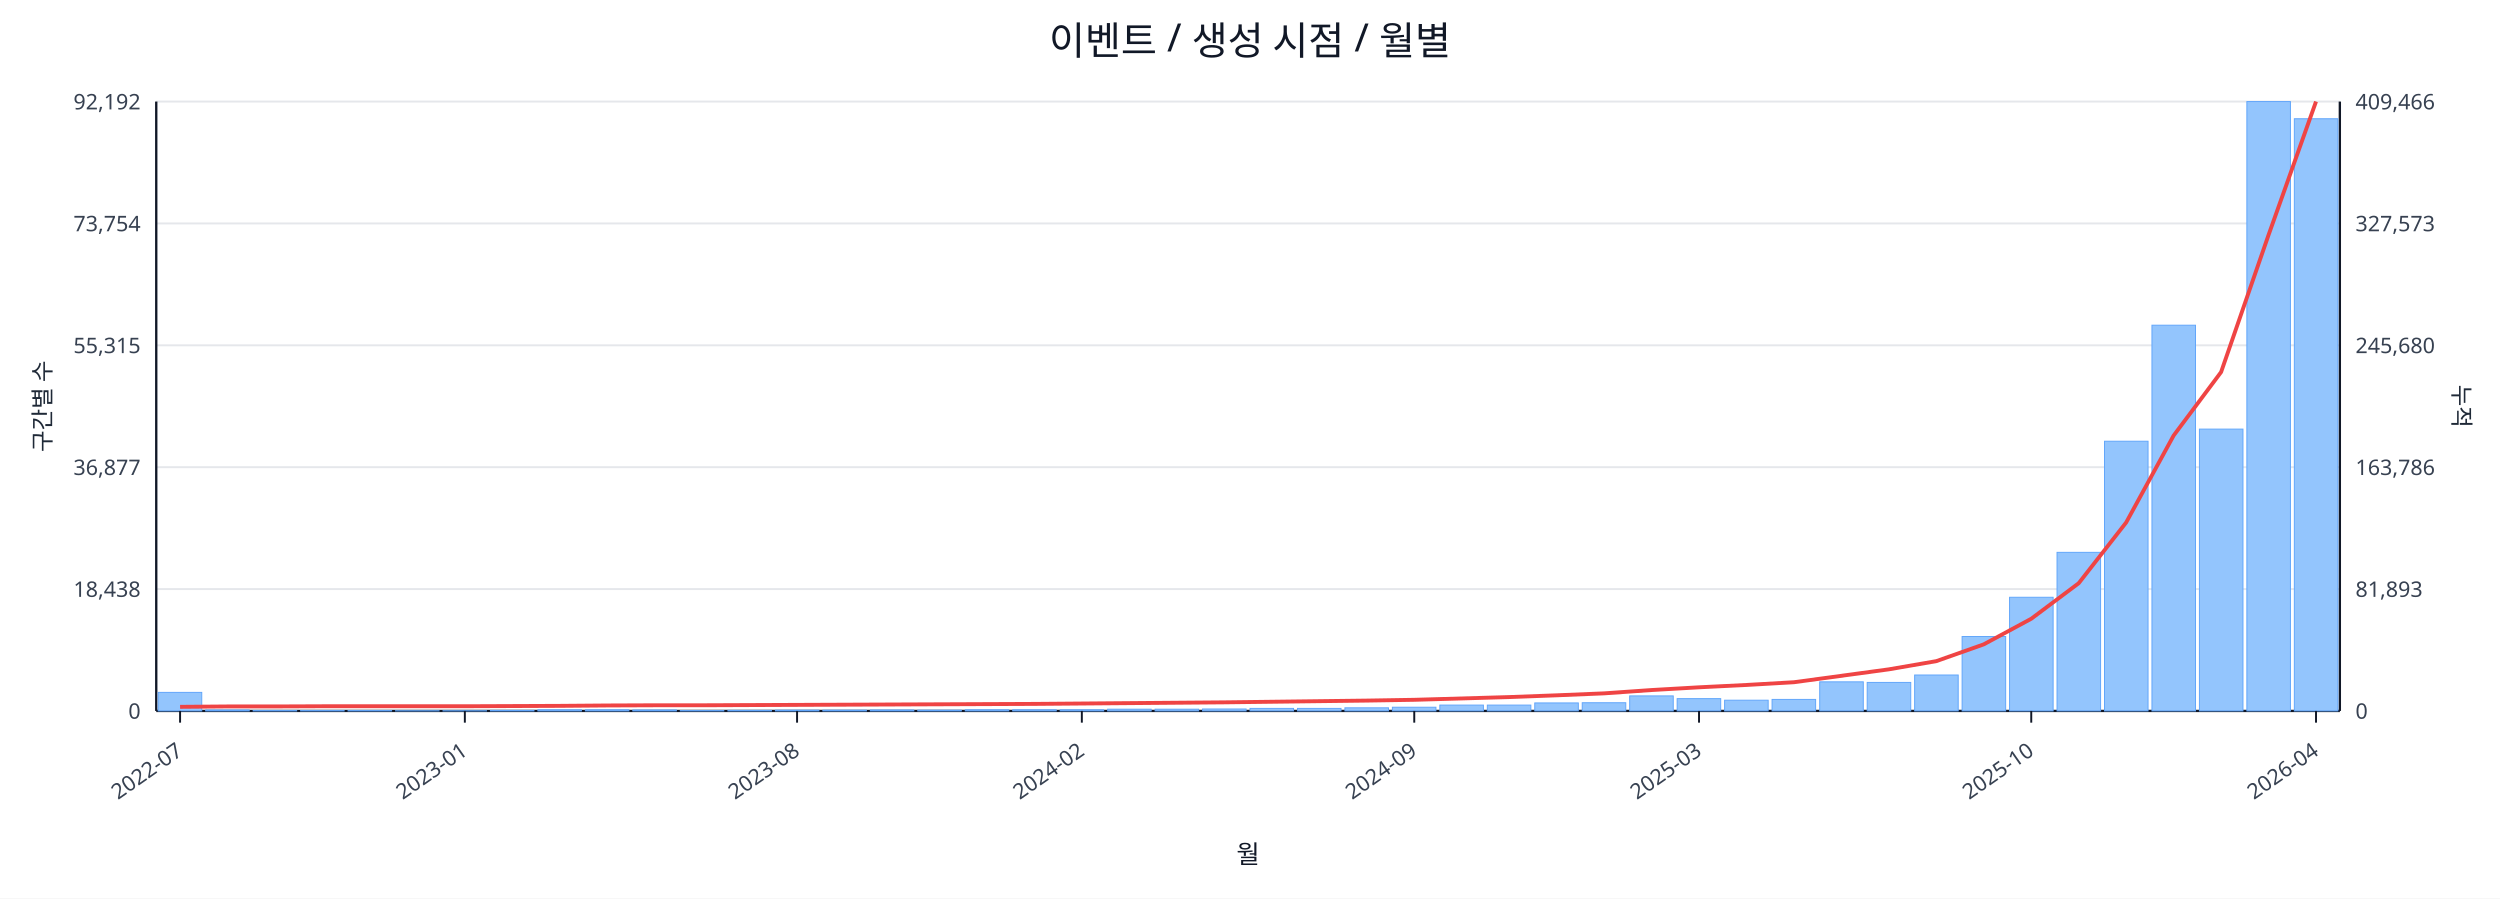
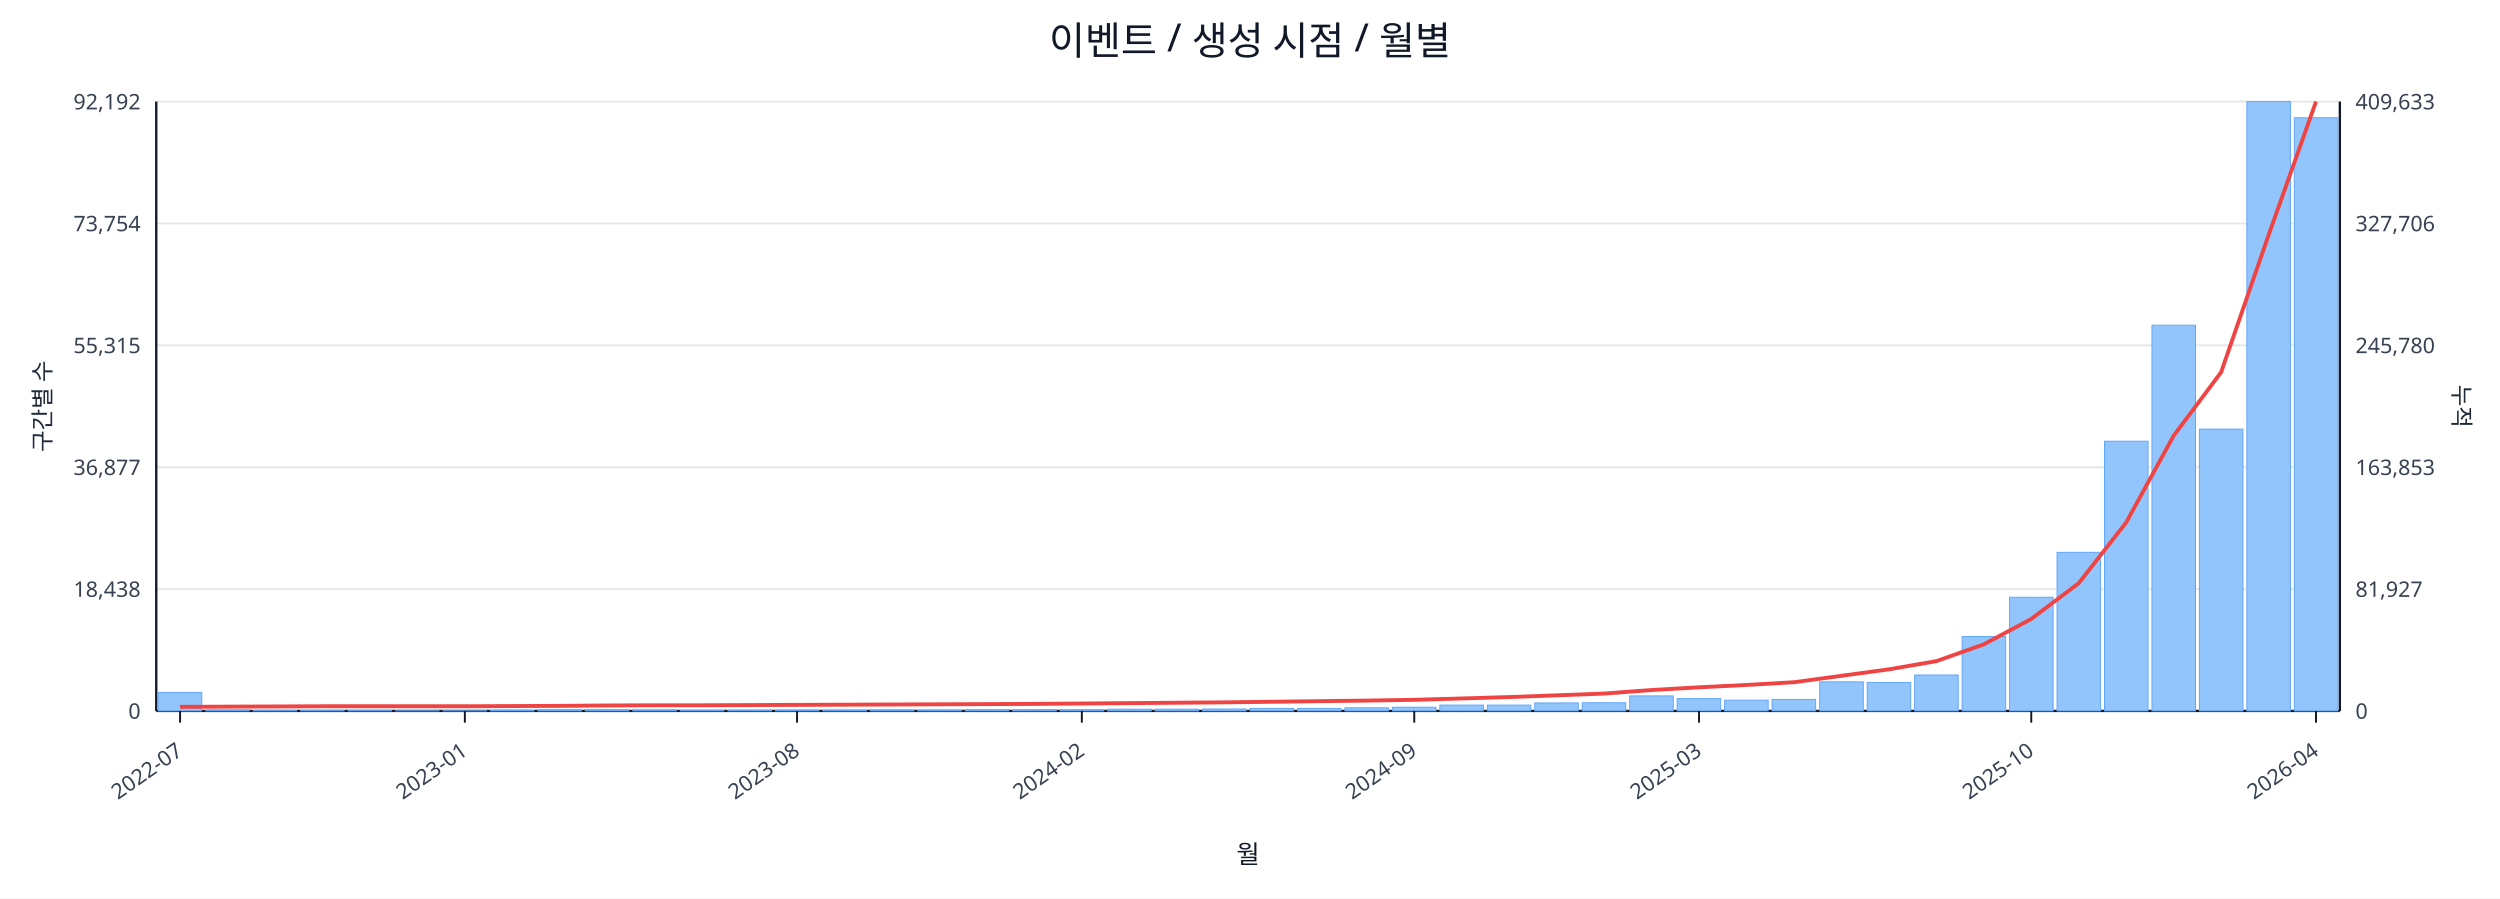
<svg xmlns="http://www.w3.org/2000/svg" width="1280" height="460" viewBox="0 0 1280 460">
  <rect x="0" y="0" width="100%" height="100%" fill="#ffffff" />
  <text x="640.0" y="28" font-size="20" text-anchor="middle" font-family="sans-serif" fill="#111827">이벤트 / 생성 시점 / 월별</text>
  <line x1="80.0" y1="52.0" x2="1198.0" y2="52.0" stroke="#e5e7eb" stroke-width="1" />
  <text x="72.0" y="56.0" font-size="11" text-anchor="end" font-family="sans-serif" fill="#374151">92,192</text>
-   <text x="1206.0" y="56.0" font-size="11" text-anchor="start" font-family="sans-serif" fill="#374151">409,466</text>
+   <text x="1206.0" y="56.0" font-size="11" text-anchor="start" font-family="sans-serif" fill="#374151">409,633</text>
  <line x1="80.0" y1="114.4" x2="1198.0" y2="114.4" stroke="#e5e7eb" stroke-width="1" />
  <text x="72.0" y="118.4" font-size="11" text-anchor="end" font-family="sans-serif" fill="#374151">73,754</text>
-   <text x="1206.0" y="118.4" font-size="11" text-anchor="start" font-family="sans-serif" fill="#374151">327,573</text>
+   <text x="1206.0" y="118.4" font-size="11" text-anchor="start" font-family="sans-serif" fill="#374151">327,706</text>
  <line x1="80.0" y1="176.8" x2="1198.0" y2="176.8" stroke="#e5e7eb" stroke-width="1" />
  <text x="72.0" y="180.8" font-size="11" text-anchor="end" font-family="sans-serif" fill="#374151">55,315</text>
-   <text x="1206.0" y="180.8" font-size="11" text-anchor="start" font-family="sans-serif" fill="#374151">245,680</text>
+   <text x="1206.0" y="180.8" font-size="11" text-anchor="start" font-family="sans-serif" fill="#374151">245,780</text>
  <line x1="80.0" y1="239.2" x2="1198.0" y2="239.2" stroke="#e5e7eb" stroke-width="1" />
  <text x="72.0" y="243.2" font-size="11" text-anchor="end" font-family="sans-serif" fill="#374151">36,877</text>
-   <text x="1206.0" y="243.2" font-size="11" text-anchor="start" font-family="sans-serif" fill="#374151">163,786</text>
+   <text x="1206.0" y="243.2" font-size="11" text-anchor="start" font-family="sans-serif" fill="#374151">163,853</text>
  <line x1="80.0" y1="301.6" x2="1198.0" y2="301.6" stroke="#e5e7eb" stroke-width="1" />
  <text x="72.0" y="305.6" font-size="11" text-anchor="end" font-family="sans-serif" fill="#374151">18,438</text>
-   <text x="1206.0" y="305.6" font-size="11" text-anchor="start" font-family="sans-serif" fill="#374151">81,893</text>
+   <text x="1206.0" y="305.6" font-size="11" text-anchor="start" font-family="sans-serif" fill="#374151">81,927</text>
  <line x1="80.0" y1="364.0" x2="1198.0" y2="364.0" stroke="#e5e7eb" stroke-width="1" />
  <text x="72.0" y="368.0" font-size="11" text-anchor="end" font-family="sans-serif" fill="#374151">0</text>
  <text x="1206.0" y="368.0" font-size="11" text-anchor="start" font-family="sans-serif" fill="#374151">0</text>
  <line x1="80.0" y1="364.0" x2="1198.0" y2="364.0" stroke="#111827" stroke-width="1.2" />
  <line x1="80.0" y1="52.0" x2="80.0" y2="364.0" stroke="#111827" stroke-width="1.2" />
  <line x1="1198.0" y1="52.0" x2="1198.0" y2="364.0" stroke="#111827" stroke-width="1.2" />
  <rect x="81.0" y="354.5" width="22.3" height="9.5" fill="#93c5fd" stroke="#60a5fa" stroke-width="0.5" />
  <rect x="105.3" y="363.5" width="22.3" height="0.5" fill="#93c5fd" stroke="#60a5fa" stroke-width="0.5" />
  <rect x="129.6" y="363.8" width="22.3" height="0.2" fill="#93c5fd" stroke="#60a5fa" stroke-width="0.5" />
  <rect x="153.9" y="363.8" width="22.3" height="0.2" fill="#93c5fd" stroke="#60a5fa" stroke-width="0.5" />
  <rect x="178.2" y="363.8" width="22.3" height="0.2" fill="#93c5fd" stroke="#60a5fa" stroke-width="0.5" />
  <rect x="202.5" y="363.9" width="22.3" height="0.1" fill="#93c5fd" stroke="#60a5fa" stroke-width="0.5" />
  <rect x="226.8" y="363.9" width="22.3" height="0.1" fill="#93c5fd" stroke="#60a5fa" stroke-width="0.5" />
  <rect x="251.1" y="363.7" width="22.3" height="0.3" fill="#93c5fd" stroke="#60a5fa" stroke-width="0.5" />
  <rect x="275.4" y="363.4" width="22.3" height="0.6" fill="#93c5fd" stroke="#60a5fa" stroke-width="0.5" />
  <rect x="299.7" y="363.4" width="22.3" height="0.6" fill="#93c5fd" stroke="#60a5fa" stroke-width="0.5" />
  <rect x="324.0" y="363.5" width="22.3" height="0.5" fill="#93c5fd" stroke="#60a5fa" stroke-width="0.5" />
  <rect x="348.3" y="363.8" width="22.3" height="0.2" fill="#93c5fd" stroke="#60a5fa" stroke-width="0.5" />
  <rect x="372.7" y="363.7" width="22.3" height="0.3" fill="#93c5fd" stroke="#60a5fa" stroke-width="0.5" />
  <rect x="397.0" y="363.6" width="22.3" height="0.4" fill="#93c5fd" stroke="#60a5fa" stroke-width="0.5" />
  <rect x="421.3" y="363.6" width="22.3" height="0.4" fill="#93c5fd" stroke="#60a5fa" stroke-width="0.5" />
  <rect x="445.6" y="363.5" width="22.3" height="0.5" fill="#93c5fd" stroke="#60a5fa" stroke-width="0.5" />
  <rect x="469.9" y="363.6" width="22.3" height="0.4" fill="#93c5fd" stroke="#60a5fa" stroke-width="0.5" />
  <rect x="494.2" y="363.4" width="22.3" height="0.6" fill="#93c5fd" stroke="#60a5fa" stroke-width="0.5" />
  <rect x="518.5" y="363.4" width="22.3" height="0.6" fill="#93c5fd" stroke="#60a5fa" stroke-width="0.5" />
  <rect x="542.8" y="363.4" width="22.3" height="0.6" fill="#93c5fd" stroke="#60a5fa" stroke-width="0.5" />
  <rect x="567.1" y="363.1" width="22.3" height="0.9" fill="#93c5fd" stroke="#60a5fa" stroke-width="0.5" />
  <rect x="591.4" y="363.1" width="22.3" height="0.9" fill="#93c5fd" stroke="#60a5fa" stroke-width="0.5" />
  <rect x="615.7" y="363.0" width="22.3" height="1.0" fill="#93c5fd" stroke="#60a5fa" stroke-width="0.5" />
  <rect x="640.0" y="362.7" width="22.3" height="1.3" fill="#93c5fd" stroke="#60a5fa" stroke-width="0.5" />
  <rect x="664.3" y="362.7" width="22.3" height="1.3" fill="#93c5fd" stroke="#60a5fa" stroke-width="0.5" />
  <rect x="688.6" y="362.4" width="22.3" height="1.6" fill="#93c5fd" stroke="#60a5fa" stroke-width="0.5" />
  <rect x="712.9" y="362.1" width="22.3" height="1.9" fill="#93c5fd" stroke="#60a5fa" stroke-width="0.5" />
  <rect x="737.2" y="361.0" width="22.3" height="3.0" fill="#93c5fd" stroke="#60a5fa" stroke-width="0.5" />
  <rect x="761.5" y="361.0" width="22.3" height="3.0" fill="#93c5fd" stroke="#60a5fa" stroke-width="0.5" />
  <rect x="785.8" y="359.9" width="22.3" height="4.1" fill="#93c5fd" stroke="#60a5fa" stroke-width="0.5" />
  <rect x="810.1" y="359.8" width="22.3" height="4.2" fill="#93c5fd" stroke="#60a5fa" stroke-width="0.5" />
  <rect x="834.4" y="356.3" width="22.3" height="7.7" fill="#93c5fd" stroke="#60a5fa" stroke-width="0.5" />
  <rect x="858.7" y="357.7" width="22.3" height="6.3" fill="#93c5fd" stroke="#60a5fa" stroke-width="0.5" />
  <rect x="883.0" y="358.5" width="22.3" height="5.5" fill="#93c5fd" stroke="#60a5fa" stroke-width="0.5" />
  <rect x="907.3" y="358.1" width="22.3" height="5.9" fill="#93c5fd" stroke="#60a5fa" stroke-width="0.5" />
  <rect x="931.7" y="349.1" width="22.3" height="14.9" fill="#93c5fd" stroke="#60a5fa" stroke-width="0.5" />
  <rect x="956.0" y="349.4" width="22.3" height="14.6" fill="#93c5fd" stroke="#60a5fa" stroke-width="0.5" />
  <rect x="980.3" y="345.6" width="22.3" height="18.4" fill="#93c5fd" stroke="#60a5fa" stroke-width="0.5" />
  <rect x="1004.6" y="325.9" width="22.3" height="38.1" fill="#93c5fd" stroke="#60a5fa" stroke-width="0.5" />
  <rect x="1028.9" y="305.8" width="22.3" height="58.2" fill="#93c5fd" stroke="#60a5fa" stroke-width="0.5" />
  <rect x="1053.2" y="282.8" width="22.3" height="81.2" fill="#93c5fd" stroke="#60a5fa" stroke-width="0.5" />
  <rect x="1077.5" y="225.9" width="22.3" height="138.1" fill="#93c5fd" stroke="#60a5fa" stroke-width="0.5" />
  <rect x="1101.8" y="166.5" width="22.3" height="197.5" fill="#93c5fd" stroke="#60a5fa" stroke-width="0.5" />
  <rect x="1126.1" y="219.7" width="22.3" height="144.3" fill="#93c5fd" stroke="#60a5fa" stroke-width="0.5" />
  <rect x="1150.4" y="52.0" width="22.3" height="312.0" fill="#93c5fd" stroke="#60a5fa" stroke-width="0.5" />
-   <rect x="1174.7" y="60.8" width="22.3" height="303.2" fill="#93c5fd" stroke="#60a5fa" stroke-width="0.5" />
-   <polyline fill="none" stroke="#ef4444" stroke-width="2" points="92.2,361.9 116.5,361.7 140.8,361.7 165.1,361.6 189.4,361.6 213.7,361.6 238.0,361.6 262.3,361.5 286.6,361.4 310.9,361.2 335.2,361.1 359.5,361.1 383.8,361.0 408.1,360.9 432.4,360.8 456.7,360.7 481.0,360.6 505.3,360.5 529.6,360.4 553.9,360.2 578.2,360.0 602.5,359.8 626.8,359.6 651.2,359.3 675.5,359.0 699.8,358.7 724.1,358.3 748.4,357.6 772.7,356.9 797.0,356.0 821.3,355.0 845.6,353.3 869.9,351.9 894.2,350.7 918.5,349.3 942.8,346.0 967.1,342.7 991.4,338.5 1015.7,329.9 1040.0,316.8 1064.3,298.6 1088.6,267.5 1112.9,223.0 1137.2,190.5 1161.5,120.3 1185.8,52.0" />
+   <rect x="1174.7" y="60.3" width="22.3" height="303.7" fill="#93c5fd" stroke="#60a5fa" stroke-width="0.5" />
+   <polyline fill="none" stroke="#ef4444" stroke-width="2" points="92.2,361.9 116.5,361.8 140.8,361.7 165.1,361.6 189.4,361.6 213.7,361.6 238.0,361.6 262.3,361.5 286.6,361.4 310.9,361.2 335.2,361.1 359.5,361.1 383.8,361.0 408.1,360.9 432.4,360.8 456.7,360.7 481.0,360.6 505.3,360.5 529.6,360.4 553.9,360.2 578.2,360.0 602.5,359.8 626.8,359.6 651.2,359.3 675.5,359.0 699.8,358.7 724.1,358.3 748.4,357.6 772.7,356.9 797.0,356.0 821.3,355.1 845.6,353.3 869.9,351.9 894.2,350.7 918.5,349.3 942.8,346.0 967.1,342.7 991.4,338.5 1015.7,329.9 1040.0,316.9 1064.3,298.6 1088.6,267.5 1112.9,223.1 1137.2,190.6 1161.5,120.4 1185.8,52.0" />
  <line x1="92.2" y1="364.0" x2="92.2" y2="370.0" stroke="#111827" stroke-width="1" />
  <text x="94.2" y="386.0" font-size="11" text-anchor="end" transform="rotate(-35 94.2 386.0)" font-family="sans-serif" fill="#374151">2022-07</text>
  <line x1="238.0" y1="364.0" x2="238.0" y2="370.0" stroke="#111827" stroke-width="1" />
  <text x="240.0" y="386.0" font-size="11" text-anchor="end" transform="rotate(-35 240.0 386.0)" font-family="sans-serif" fill="#374151">2023-01</text>
  <line x1="408.1" y1="364.0" x2="408.1" y2="370.0" stroke="#111827" stroke-width="1" />
  <text x="410.1" y="386.0" font-size="11" text-anchor="end" transform="rotate(-35 410.1 386.0)" font-family="sans-serif" fill="#374151">2023-08</text>
  <line x1="553.9" y1="364.0" x2="553.9" y2="370.0" stroke="#111827" stroke-width="1" />
  <text x="555.9" y="386.0" font-size="11" text-anchor="end" transform="rotate(-35 555.9 386.0)" font-family="sans-serif" fill="#374151">2024-02</text>
  <line x1="724.1" y1="364.0" x2="724.1" y2="370.0" stroke="#111827" stroke-width="1" />
  <text x="726.1" y="386.0" font-size="11" text-anchor="end" transform="rotate(-35 726.1 386.0)" font-family="sans-serif" fill="#374151">2024-09</text>
  <line x1="869.9" y1="364.0" x2="869.9" y2="370.0" stroke="#111827" stroke-width="1" />
  <text x="871.9" y="386.0" font-size="11" text-anchor="end" transform="rotate(-35 871.9 386.0)" font-family="sans-serif" fill="#374151">2025-03</text>
  <line x1="1040.0" y1="364.0" x2="1040.0" y2="370.0" stroke="#111827" stroke-width="1" />
  <text x="1042.0" y="386.0" font-size="11" text-anchor="end" transform="rotate(-35 1042.0 386.0)" font-family="sans-serif" fill="#374151">2025-10</text>
  <line x1="1185.8" y1="364.0" x2="1185.8" y2="370.0" stroke="#111827" stroke-width="1" />
  <text x="1187.8" y="386.0" font-size="11" text-anchor="end" transform="rotate(-35 1187.8 386.0)" font-family="sans-serif" fill="#374151">2026-04</text>
  <text x="26" y="208.0" font-size="12" transform="rotate(-90 26 208.0)" text-anchor="middle" font-family="sans-serif" fill="#1f2937">구간별 수</text>
  <text x="1256.0" y="208.0" font-size="12" transform="rotate(90 1256.0 208.0)" text-anchor="middle" font-family="sans-serif" fill="#1f2937">누적</text>
  <text x="639.0" y="442.0" font-size="13" text-anchor="middle" font-family="sans-serif" fill="#111827">월</text>
</svg>
